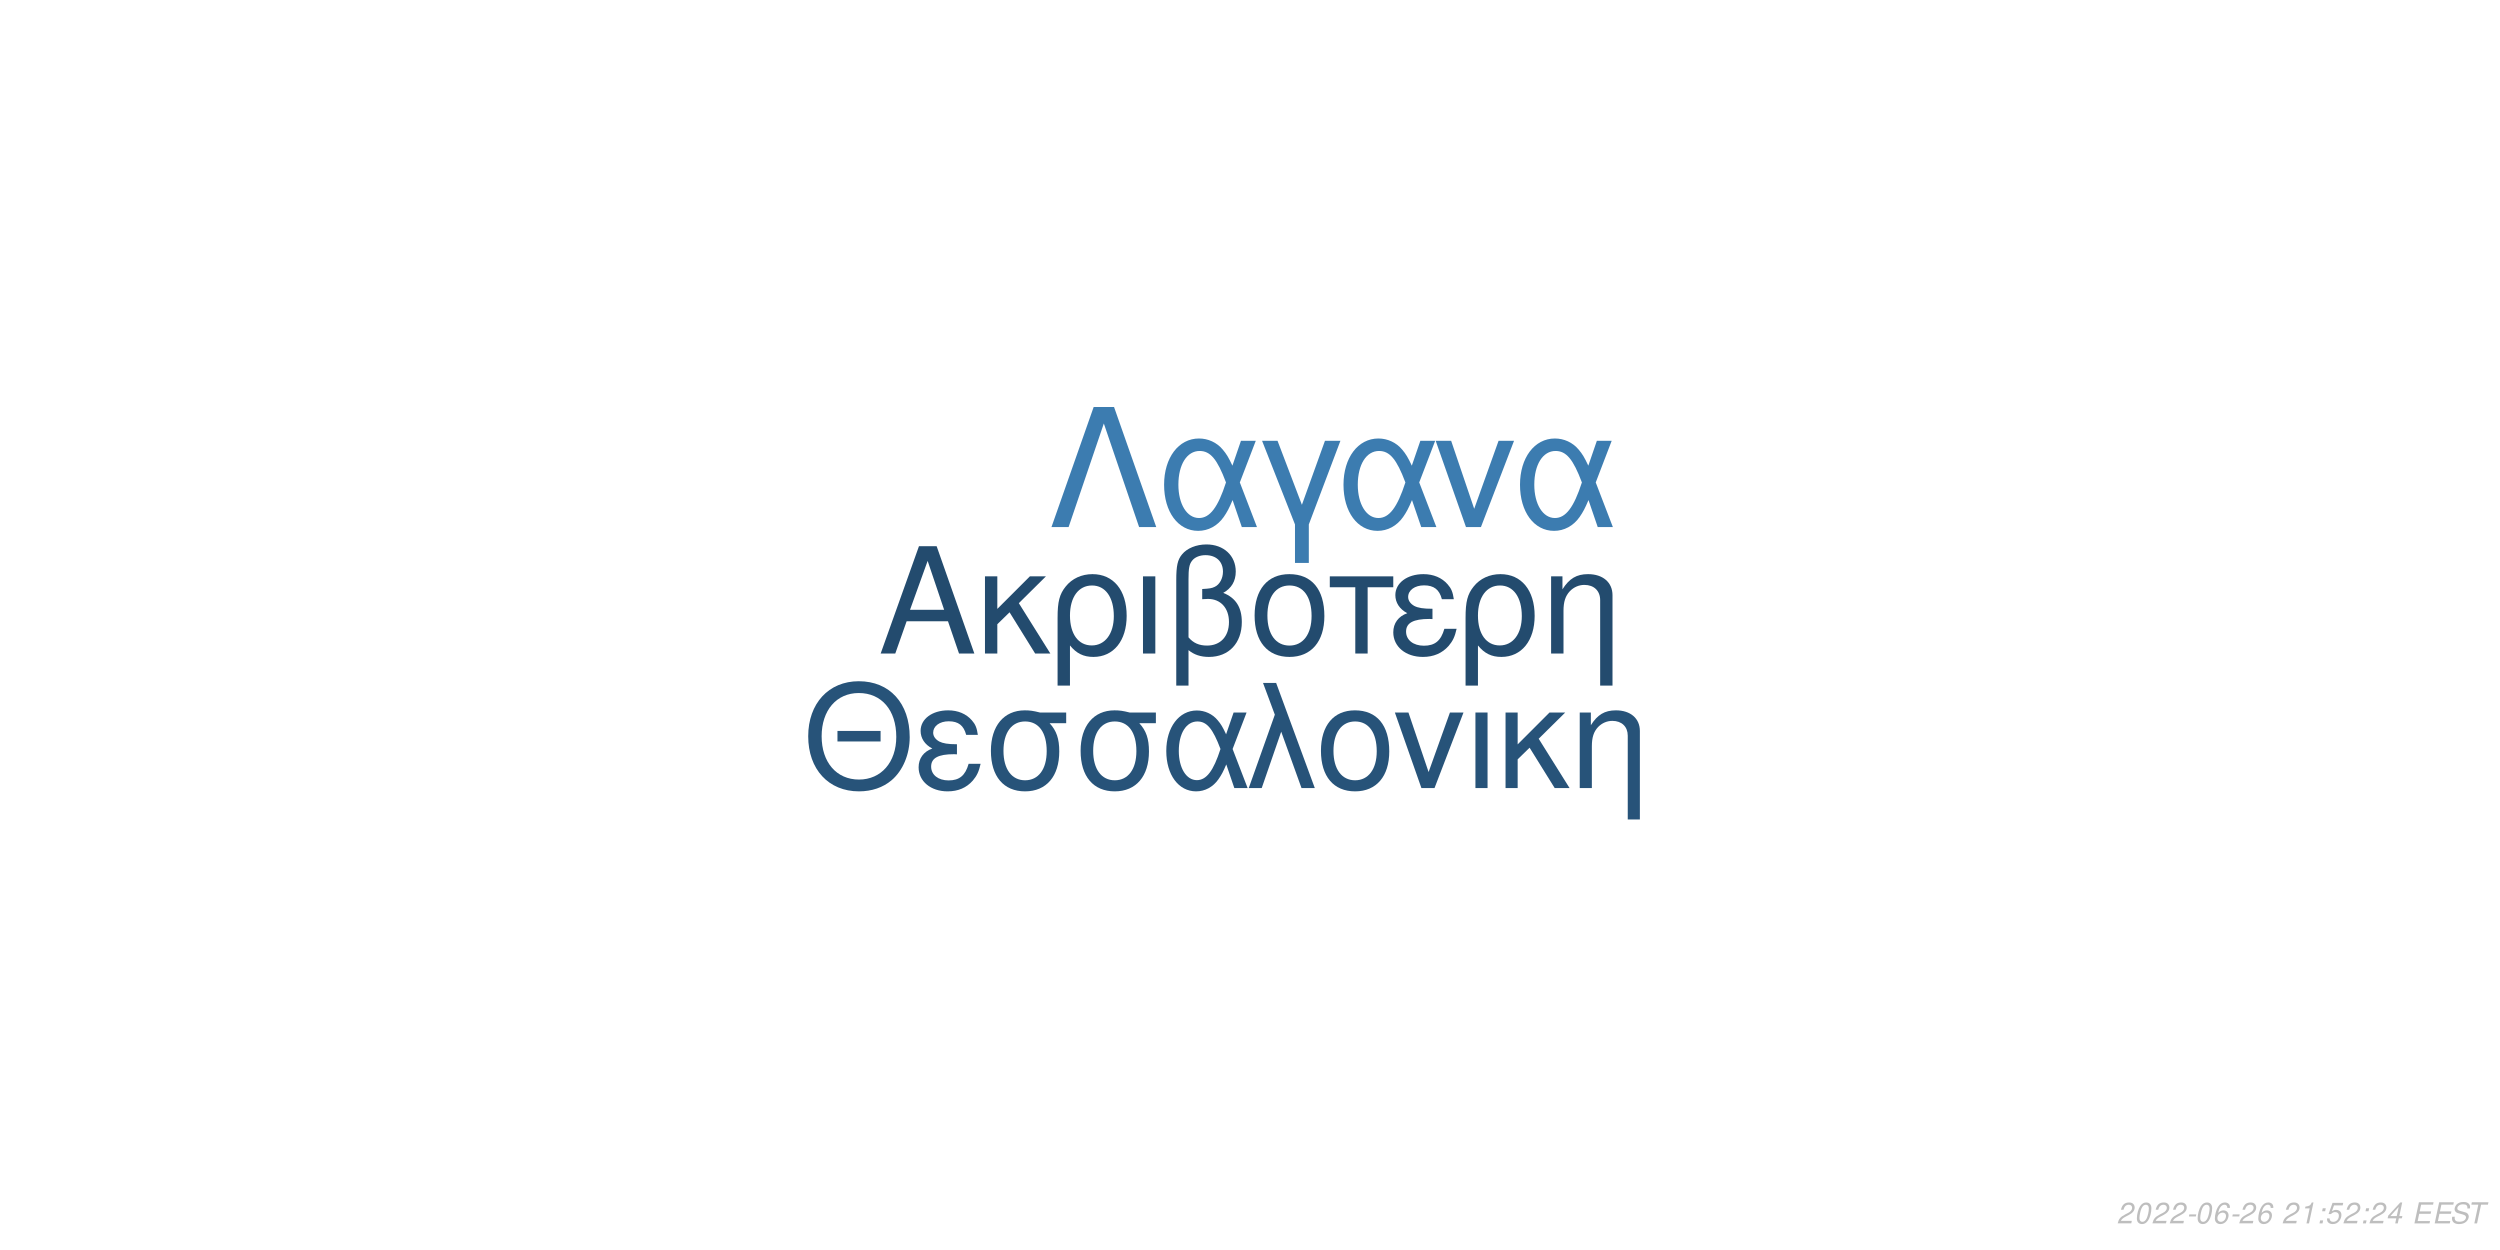
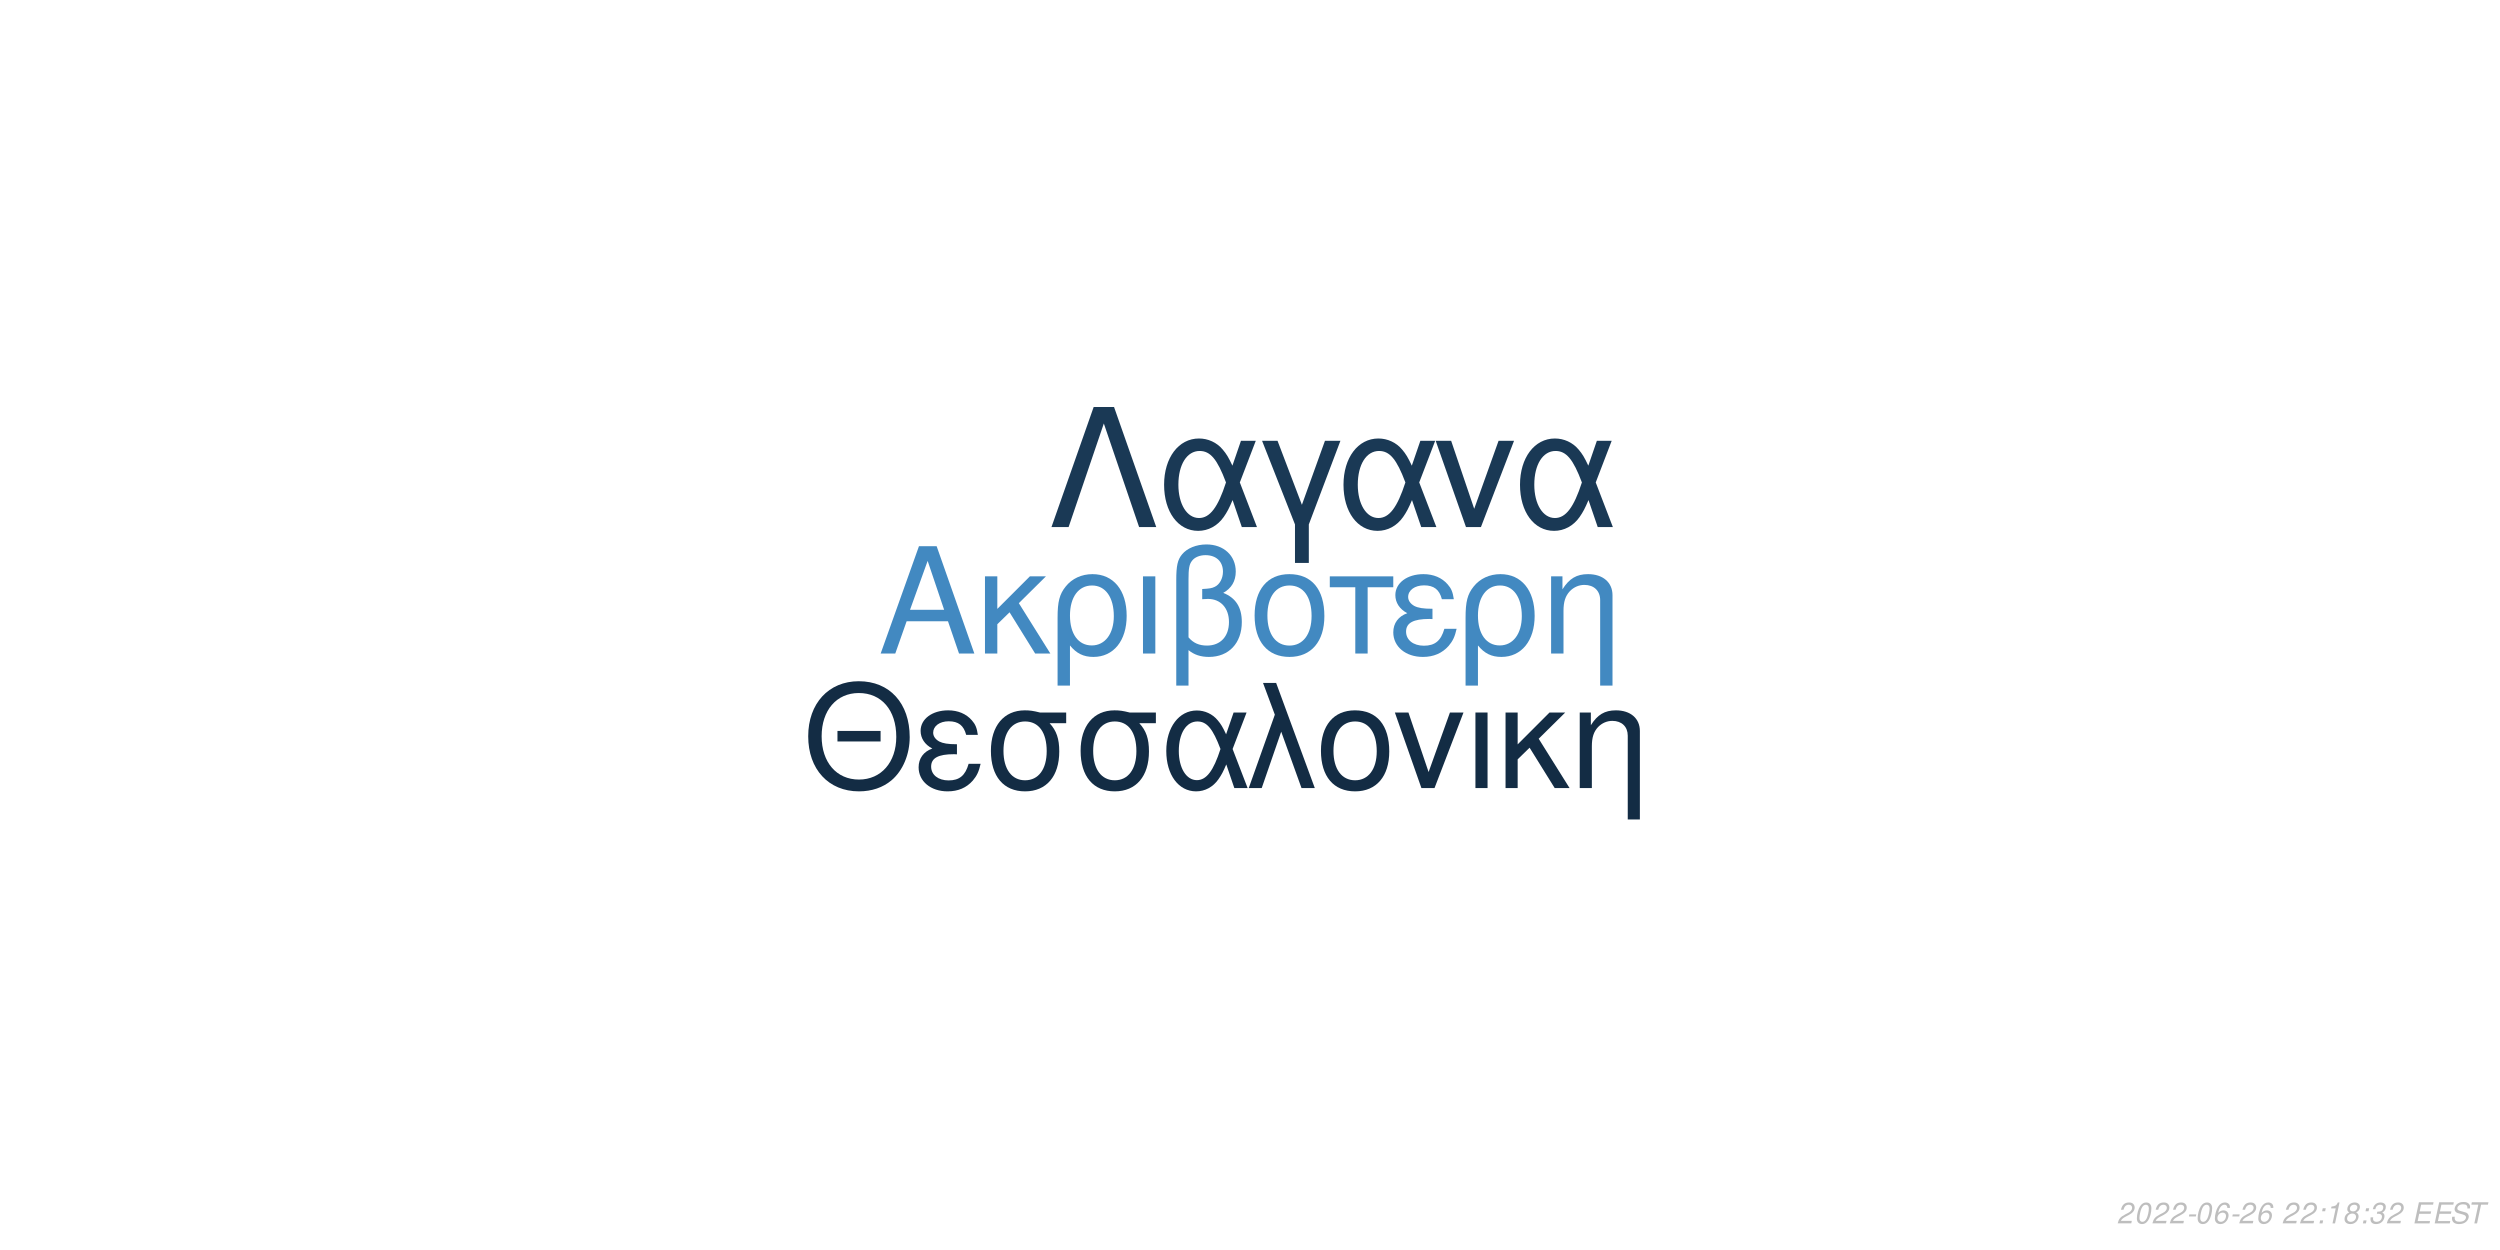
<svg xmlns="http://www.w3.org/2000/svg" xmlns:xlink="http://www.w3.org/1999/xlink" width="864pt" height="432pt" viewBox="0 0 864 432" version="1.1">
  <defs>
    <g>
      <symbol overflow="visible" id="glyph0-0">
        <path style="stroke:none;" d="" />
      </symbol>
      <symbol overflow="visible" id="glyph0-1">
        <path style="stroke:none;" d="M 24.125 -11.141 L 27.938 0 L 33.234 0 L 20.203 -37.094 L 14.094 -37.094 L 0.859 0 L 5.906 0 L 9.828 -11.141 Z M 22.797 -15.109 L 11 -15.109 L 17.094 -32.016 Z M 22.797 -15.109 " />
      </symbol>
      <symbol overflow="visible" id="glyph0-2">
        <path style="stroke:none;" d="M 7.172 -15.422 L 7.172 -26.672 L 2.906 -26.672 L 2.906 0 L 7.172 0 L 7.172 -10.125 L 11.406 -14.25 L 20.25 0 L 25.5 0 L 14.609 -17.406 L 23.969 -26.672 L 18.422 -26.672 Z M 7.172 -15.422 " />
      </symbol>
      <symbol overflow="visible" id="glyph0-3">
        <path style="stroke:none;" d="M 3 11.094 L 7.281 11.094 L 7.281 -2.797 C 9.516 -0.047 11.953 1.172 15.375 1.172 C 22.344 1.172 26.875 -4.422 26.875 -13.031 C 26.875 -21.891 22.297 -27.438 15.062 -27.438 C 11.297 -27.438 7.984 -25.906 5.797 -23.156 C 3.672 -20.516 3 -17.969 3 -12.359 Z M 14.906 -23.516 C 19.547 -23.516 22.438 -19.438 22.438 -12.922 C 22.438 -6.812 19.391 -2.797 14.812 -2.797 C 10.172 -2.797 7.281 -6.766 7.281 -13.125 C 7.281 -19.484 10.234 -23.516 14.906 -23.516 Z M 14.906 -23.516 " />
      </symbol>
      <symbol overflow="visible" id="glyph0-4">
        <path style="stroke:none;" d="M 3.516 0 L 7.781 0 L 7.781 -26.672 L 3.516 -26.672 Z M 3.516 0 " />
      </symbol>
      <symbol overflow="visible" id="glyph0-5">
        <path style="stroke:none;" d="M 4.016 11.094 L 8.25 11.094 L 8.25 -1.172 C 10.172 0.406 12.422 1.172 15.312 1.172 C 22.188 1.172 26.672 -3.609 26.672 -10.891 C 26.672 -15.984 24.578 -19.234 20.25 -20.969 C 23.109 -22.547 24.578 -25.031 24.578 -28.344 C 24.578 -33.844 20.406 -37.703 14.453 -37.703 C 10.938 -37.703 7.734 -36.391 6 -34.25 C 4.484 -32.422 4.016 -30.328 4.016 -25.391 Z M 8.25 -25.656 C 8.25 -29.359 8.5 -30.844 9.469 -32.062 C 10.375 -33.281 12.156 -34 14.094 -34 C 17.812 -34 20.156 -31.812 20.156 -28.297 C 20.156 -25.953 18.984 -23.812 17.297 -23.047 C 16.281 -22.547 15.469 -22.438 12.984 -22.297 L 12.984 -18.781 C 13.734 -18.828 14.344 -18.875 14.969 -18.875 C 19.344 -18.875 22.234 -15.719 22.234 -10.891 C 22.234 -5.906 19.281 -2.75 14.656 -2.75 C 11.953 -2.75 9.922 -3.609 8.25 -5.594 Z M 8.25 -25.656 " />
      </symbol>
      <symbol overflow="visible" id="glyph0-6">
        <path style="stroke:none;" d="M 14.094 -27.438 C 6.562 -27.438 2.094 -22.094 2.094 -13.125 C 2.094 -4.125 6.562 1.172 14.141 1.172 C 21.672 1.172 26.203 -4.172 26.203 -12.922 C 26.203 -22.188 21.828 -27.438 14.094 -27.438 Z M 14.141 -23.516 C 18.938 -23.516 21.781 -19.594 21.781 -12.984 C 21.781 -6.672 18.828 -2.75 14.141 -2.75 C 9.422 -2.75 6.516 -6.672 6.516 -13.125 C 6.516 -19.594 9.422 -23.516 14.141 -23.516 Z M 14.141 -23.516 " />
      </symbol>
      <symbol overflow="visible" id="glyph0-7">
        <path style="stroke:none;" d="M 7.891 0 L 12.156 0 L 12.156 -22.906 L 21.016 -22.906 L 21.016 -26.672 L -0.922 -26.672 L -0.922 -22.906 L 7.891 -22.906 Z M 7.891 0 " />
      </symbol>
      <symbol overflow="visible" id="glyph0-8">
        <path style="stroke:none;" d="M 14.562 -15.469 C 11.344 -15.469 9.562 -15.781 8.297 -16.438 C 6.922 -17.203 6.156 -18.328 6.156 -19.547 C 6.156 -21.891 8.453 -23.562 11.656 -23.562 C 15.062 -23.562 16.953 -22.094 17.812 -18.781 L 21.938 -18.781 C 21.578 -21.266 21.062 -22.5 19.797 -23.922 C 17.812 -26.203 14.906 -27.438 11.453 -27.438 C 5.797 -27.438 1.734 -24.375 1.734 -20.203 C 1.734 -17.609 3.156 -15.375 5.859 -13.938 C 2.797 -12.875 1.016 -10.484 1.016 -7.328 C 1.016 -2.391 5.297 1.172 11.25 1.172 C 14.969 1.172 17.906 -0.109 20.156 -2.641 C 21.578 -4.328 22.297 -5.797 22.906 -8.547 L 18.672 -8.547 C 17.5 -4.422 15.422 -2.703 11.609 -2.703 C 7.938 -2.703 5.438 -4.688 5.438 -7.578 C 5.438 -10.578 7.938 -11.953 13.484 -11.953 C 13.641 -11.953 14.094 -11.953 14.562 -11.906 Z M 14.562 -15.469 " />
      </symbol>
      <symbol overflow="visible" id="glyph0-9">
        <path style="stroke:none;" d="M 3.562 -26.672 L 3.562 0 L 7.844 0 L 7.844 -14.703 C 7.844 -17.906 8.5 -19.891 10.031 -21.531 C 11.406 -22.953 13.188 -23.719 15.062 -23.719 C 18.375 -23.719 20.516 -21.672 20.516 -18.469 L 20.516 11.094 L 24.781 11.094 L 24.781 -20.156 C 24.781 -24.578 21.469 -27.438 16.328 -27.438 C 12.359 -27.438 9.828 -25.906 7.484 -22.188 L 7.484 -26.672 Z M 3.562 -26.672 " />
      </symbol>
      <symbol overflow="visible" id="glyph1-0">
        <path style="stroke:none;" d="" />
      </symbol>
      <symbol overflow="visible" id="glyph1-1">
        <path style="stroke:none;" d="M 26.859 -19.734 L 11.953 -19.734 L 11.953 -16.094 L 26.859 -16.094 Z M 19.328 -36.922 C 8.922 -36.922 1.844 -29.25 1.844 -17.891 C 1.844 -6.484 8.875 1.141 19.391 1.141 C 23.812 1.141 27.703 -0.203 30.641 -2.688 C 34.578 -6.031 36.922 -11.656 36.922 -17.594 C 36.922 -29.297 30 -36.922 19.328 -36.922 Z M 19.328 -32.844 C 27.203 -32.844 32.281 -26.906 32.281 -17.688 C 32.281 -8.922 27.062 -2.938 19.391 -2.938 C 11.609 -2.938 6.484 -8.922 6.484 -17.891 C 6.484 -26.859 11.609 -32.844 19.328 -32.844 Z M 19.328 -32.844 " />
      </symbol>
      <symbol overflow="visible" id="glyph1-2">
        <path style="stroke:none;" d="M 14.25 -15.141 C 11.109 -15.141 9.375 -15.453 8.125 -16.094 C 6.781 -16.844 6.031 -17.938 6.031 -19.141 C 6.031 -21.422 8.266 -23.078 11.406 -23.078 C 14.75 -23.078 16.594 -21.625 17.438 -18.391 L 21.469 -18.391 C 21.125 -20.828 20.625 -22.031 19.391 -23.422 C 17.438 -25.656 14.594 -26.859 11.219 -26.859 C 5.688 -26.859 1.688 -23.875 1.688 -19.781 C 1.688 -17.234 3.094 -15.047 5.734 -13.656 C 2.734 -12.609 1 -10.266 1 -7.172 C 1 -2.344 5.188 1.141 11.016 1.141 C 14.656 1.141 17.547 -0.094 19.734 -2.594 C 21.125 -4.234 21.828 -5.688 22.422 -8.375 L 18.281 -8.375 C 17.141 -4.328 15.094 -2.641 11.359 -2.641 C 7.766 -2.641 5.328 -4.578 5.328 -7.422 C 5.328 -10.359 7.766 -11.703 13.203 -11.703 C 13.359 -11.703 13.797 -11.703 14.25 -11.656 Z M 14.25 -15.141 " />
      </symbol>
      <symbol overflow="visible" id="glyph1-3">
        <path style="stroke:none;" d="M 29 -26.109 L 19.938 -26.109 C 17.594 -26.703 16.438 -26.859 14.703 -26.859 C 7.469 -26.859 2.984 -21.469 2.984 -12.859 C 2.984 -4.031 7.375 1.141 14.797 1.141 C 22.172 1.141 26.609 -4.078 26.609 -12.656 C 26.609 -17.047 25.656 -19.828 23.266 -22.422 L 29 -22.422 Z M 14.797 -23.016 C 19.531 -23.016 22.266 -19.234 22.266 -12.75 C 22.266 -6.531 19.438 -2.688 14.797 -2.688 C 10.172 -2.688 7.328 -6.531 7.328 -12.859 C 7.328 -19.188 10.172 -23.016 14.797 -23.016 Z M 14.797 -23.016 " />
      </symbol>
      <symbol overflow="visible" id="glyph1-4">
        <path style="stroke:none;" d="M 29.344 -26.109 L 24.859 -26.109 L 22.266 -18.578 C 21.125 -21.031 20.484 -22.125 19.328 -23.469 C 17.547 -25.609 14.906 -26.812 12.156 -26.812 C 5.984 -26.812 1.594 -20.984 1.594 -12.812 C 1.594 -4.578 5.828 1.141 11.906 1.141 C 14.953 1.141 17.734 -0.344 19.625 -3.047 C 20.672 -4.531 21.281 -5.688 22.328 -8.172 L 25.109 0 L 29.703 0 L 24.516 -13.5 Z M 20.328 -13.5 C 17.891 -5.922 15.453 -2.734 12.156 -2.734 C 8.516 -2.734 5.922 -6.922 5.922 -12.812 C 5.922 -18.938 8.516 -23.016 12.359 -23.016 C 15.594 -23.016 17.688 -20.531 20.328 -13.5 Z M 20.328 -13.5 " />
      </symbol>
      <symbol overflow="visible" id="glyph1-5">
        <path style="stroke:none;" d="M 1.094 0 L 5.578 0 L 12.312 -19.484 L 19.328 0 L 23.922 0 L 10.562 -36.328 L 6.031 -36.328 L 10.109 -25.359 Z M 1.094 0 " />
      </symbol>
      <symbol overflow="visible" id="glyph1-6">
        <path style="stroke:none;" d="M 13.797 -26.859 C 6.422 -26.859 2.047 -21.625 2.047 -12.859 C 2.047 -4.031 6.422 1.141 13.859 1.141 C 21.234 1.141 25.656 -4.078 25.656 -12.656 C 25.656 -21.719 21.375 -26.859 13.797 -26.859 Z M 13.859 -23.016 C 18.531 -23.016 21.328 -19.188 21.328 -12.703 C 21.328 -6.531 18.438 -2.688 13.859 -2.688 C 9.219 -2.688 6.375 -6.531 6.375 -12.859 C 6.375 -19.188 9.219 -23.016 13.859 -23.016 Z M 13.859 -23.016 " />
      </symbol>
      <symbol overflow="visible" id="glyph1-7">
        <path style="stroke:none;" d="M 14.297 0 L 24.312 -26.109 L 19.625 -26.109 L 12.25 -5.531 L 5.281 -26.109 L 0.594 -26.109 L 9.766 0 Z M 14.297 0 " />
      </symbol>
      <symbol overflow="visible" id="glyph1-8">
        <path style="stroke:none;" d="M 3.438 0 L 7.625 0 L 7.625 -26.109 L 3.438 -26.109 Z M 3.438 0 " />
      </symbol>
      <symbol overflow="visible" id="glyph1-9">
        <path style="stroke:none;" d="M 7.031 -15.094 L 7.031 -26.109 L 2.844 -26.109 L 2.844 0 L 7.031 0 L 7.031 -9.922 L 11.156 -13.953 L 19.828 0 L 24.969 0 L 14.297 -17.047 L 23.469 -26.109 L 18.031 -26.109 Z M 7.031 -15.094 " />
      </symbol>
      <symbol overflow="visible" id="glyph1-10">
        <path style="stroke:none;" d="M 3.484 -26.109 L 3.484 0 L 7.672 0 L 7.672 -14.406 C 7.672 -17.547 8.328 -19.484 9.812 -21.078 C 11.156 -22.469 12.906 -23.219 14.75 -23.219 C 17.984 -23.219 20.078 -21.234 20.078 -18.094 L 20.078 10.859 L 24.266 10.859 L 24.266 -19.734 C 24.266 -24.062 21.031 -26.859 16 -26.859 C 12.109 -26.859 9.609 -25.359 7.328 -21.719 L 7.328 -26.109 Z M 3.484 -26.109 " />
      </symbol>
      <symbol overflow="visible" id="glyph2-0">
        <path style="stroke:none;" d="" />
      </symbol>
      <symbol overflow="visible" id="glyph2-1">
        <path style="stroke:none;" d="M 22.531 -41.484 L 15.484 -41.484 L 0.906 0 L 6.828 0 L 19 -35.797 L 31.188 0 L 37.109 0 Z M 22.531 -41.484 " />
      </symbol>
      <symbol overflow="visible" id="glyph2-2">
        <path style="stroke:none;" d="M 33.516 -29.812 L 28.391 -29.812 L 25.438 -21.219 C 24.125 -24.016 23.391 -25.266 22.078 -26.797 C 20.031 -29.25 17.016 -30.609 13.891 -30.609 C 6.828 -30.609 1.828 -23.953 1.828 -14.625 C 1.828 -5.234 6.656 1.312 13.594 1.312 C 17.078 1.312 20.266 -0.391 22.422 -3.469 C 23.609 -5.172 24.297 -6.484 25.5 -9.328 L 28.688 0 L 33.922 0 L 28 -15.422 Z M 23.219 -15.422 C 20.422 -6.766 17.641 -3.125 13.891 -3.125 C 9.734 -3.125 6.766 -7.906 6.766 -14.625 C 6.766 -21.625 9.734 -26.297 14.109 -26.297 C 17.812 -26.297 20.203 -23.453 23.219 -15.422 Z M 23.219 -15.422 " />
      </symbol>
      <symbol overflow="visible" id="glyph2-3">
        <path style="stroke:none;" d="M 12.062 12.406 L 16.844 12.406 L 16.844 -0.906 L 27.766 -29.812 L 22.422 -29.812 L 14.453 -7.688 L 6.031 -29.812 L 0.688 -29.812 L 12.062 -0.906 Z M 12.062 12.406 " />
      </symbol>
      <symbol overflow="visible" id="glyph2-4">
        <path style="stroke:none;" d="M 16.328 0 L 27.766 -29.812 L 22.422 -29.812 L 14 -6.312 L 6.031 -29.812 L 0.688 -29.812 L 11.156 0 Z M 16.328 0 " />
      </symbol>
      <symbol overflow="visible" id="glyph3-0">
        <path style="stroke:none;" d="" />
      </symbol>
      <symbol overflow="visible" id="glyph3-1">
        <path style="stroke:none;" d="M 5.234 -0.875 L 1.469 -0.875 C 1.641 -1.375 2.203 -1.891 3.109 -2.344 L 4.234 -2.938 C 5.562 -3.625 6.219 -4.469 6.219 -5.484 C 6.219 -5.938 6.062 -6.359 5.797 -6.656 C 5.469 -7.047 4.984 -7.234 4.312 -7.234 C 2.766 -7.234 1.891 -6.453 1.484 -4.734 L 2.375 -4.734 C 2.484 -5.188 2.609 -5.484 2.797 -5.75 C 3.094 -6.203 3.609 -6.453 4.188 -6.453 C 4.891 -6.453 5.344 -6.031 5.344 -5.375 C 5.344 -4.703 4.859 -4.094 4.016 -3.656 L 2.984 -3.125 C 1.234 -2.188 0.797 -1.656 0.344 -0.016 L 5.047 -0.016 Z M 5.234 -0.875 " />
      </symbol>
      <symbol overflow="visible" id="glyph3-2">
        <path style="stroke:none;" d="M 4.203 -7.234 C 3.375 -7.234 2.688 -6.812 2.125 -5.984 C 1.484 -5.047 0.984 -3.188 0.984 -1.734 C 0.984 -1.109 1.172 -0.562 1.484 -0.266 C 1.797 0.047 2.281 0.234 2.766 0.234 C 3.625 0.234 4.281 -0.156 4.859 -1.016 C 5.516 -1.953 6 -3.797 6 -5.266 C 6 -6.5 5.328 -7.234 4.203 -7.234 Z M 4.094 -6.453 C 4.734 -6.453 5.125 -5.984 5.125 -5.156 C 5.125 -4.203 4.781 -2.625 4.406 -1.812 C 3.984 -0.938 3.516 -0.547 2.875 -0.547 C 2.25 -0.547 1.875 -1.031 1.875 -1.828 C 1.875 -2.797 2.203 -4.344 2.594 -5.203 C 2.984 -6.047 3.453 -6.453 4.094 -6.453 Z M 4.094 -6.453 " />
      </symbol>
      <symbol overflow="visible" id="glyph3-3">
        <path style="stroke:none;" d="M 3.516 -3.125 L 1.125 -3.125 L 0.969 -2.406 L 3.359 -2.406 Z M 3.516 -3.125 " />
      </symbol>
      <symbol overflow="visible" id="glyph3-4">
        <path style="stroke:none;" d="M 6.125 -5.344 L 6.141 -5.625 C 6.141 -6.609 5.453 -7.234 4.391 -7.234 C 3.438 -7.234 2.641 -6.719 2.016 -5.703 C 1.422 -4.781 0.938 -2.953 0.938 -1.688 C 0.938 -0.516 1.688 0.234 2.859 0.234 C 3.703 0.234 4.438 -0.156 5 -0.875 C 5.406 -1.422 5.672 -2.156 5.672 -2.766 C 5.672 -3.812 4.969 -4.5 3.906 -4.5 C 3.234 -4.5 2.672 -4.234 2.094 -3.625 C 2.406 -5.375 3.234 -6.453 4.25 -6.453 C 4.703 -6.453 5.062 -6.234 5.172 -5.844 C 5.203 -5.719 5.234 -5.578 5.25 -5.344 Z M 3.656 -3.734 C 4.344 -3.734 4.797 -3.281 4.797 -2.625 C 4.797 -1.469 3.984 -0.547 2.984 -0.547 C 2.297 -0.547 1.812 -1.047 1.812 -1.766 C 1.812 -2.859 2.625 -3.734 3.656 -3.734 Z M 3.656 -3.734 " />
      </symbol>
      <symbol overflow="visible" id="glyph3-5">
        <path style="stroke:none;" d="" />
      </symbol>
      <symbol overflow="visible" id="glyph3-6">
+         <path style="stroke:none;" d="M 2.359 -1.031 L 1.312 -1.031 L 1.094 0 L 2.141 0 Z M 3.266 -5.234 L 2.219 -5.234 L 2 -4.203 L 3.047 -4.203 Z M 3.266 -5.234 " />
+       </symbol>
+       <symbol overflow="visible" id="glyph3-7">
        <path style="stroke:none;" d="M 3.703 -5.188 L 2.594 0 L 3.469 0 L 5.016 -7.234 L 4.438 -7.234 C 3.906 -6.156 3.688 -6.016 2.234 -5.812 L 2.109 -5.188 Z M 3.703 -5.188 " />
      </symbol>
-       <symbol overflow="visible" id="glyph3-7">
-         <path style="stroke:none;" d="M 2.359 -1.031 L 1.312 -1.031 L 1.094 0 L 2.141 0 Z M 3.266 -5.234 L 2.219 -5.234 L 2 -4.203 L 3.047 -4.203 Z M 3.266 -5.234 " />
-       </symbol>
      <symbol overflow="visible" id="glyph3-8">
-         <path style="stroke:none;" d="M 6.297 -7.094 L 2.594 -7.094 L 1.234 -3.234 L 2.047 -3.234 C 2.656 -3.766 2.938 -3.906 3.531 -3.906 C 4.328 -3.906 4.797 -3.453 4.797 -2.688 C 4.797 -1.438 3.969 -0.547 2.828 -0.547 C 2.031 -0.547 1.609 -0.938 1.578 -1.734 L 0.703 -1.734 L 0.703 -1.516 C 0.703 -0.938 0.844 -0.547 1.188 -0.266 C 1.562 0.062 2.078 0.234 2.703 0.234 C 3.656 0.234 4.391 -0.156 4.984 -0.922 C 5.422 -1.5 5.672 -2.234 5.672 -2.953 C 5.672 -4 4.938 -4.672 3.812 -4.672 C 3.328 -4.672 2.906 -4.547 2.406 -4.234 L 3.109 -6.219 L 6.109 -6.219 Z M 6.297 -7.094 " />
+         <path style="stroke:none;" d="M 4.766 -3.797 C 5.078 -3.969 5.234 -4.078 5.438 -4.234 C 5.812 -4.594 6.062 -5.172 6.062 -5.734 C 6.062 -6.625 5.344 -7.234 4.266 -7.234 C 2.812 -7.234 1.703 -6.219 1.703 -4.875 C 1.703 -4.406 1.875 -4.125 2.359 -3.812 C 1.297 -3.312 0.75 -2.516 0.75 -1.469 C 0.75 -0.438 1.547 0.234 2.812 0.234 C 3.656 0.234 4.359 -0.094 4.938 -0.734 C 5.359 -1.234 5.609 -1.859 5.609 -2.438 C 5.609 -3.047 5.312 -3.516 4.766 -3.797 Z M 4.109 -6.453 C 4.797 -6.453 5.188 -6.125 5.188 -5.578 C 5.188 -5.266 5.062 -4.922 4.859 -4.672 C 4.562 -4.312 4.188 -4.156 3.656 -4.156 C 2.984 -4.156 2.594 -4.453 2.594 -4.984 C 2.594 -5.859 3.203 -6.453 4.109 -6.453 Z M 3.453 -3.406 C 4.234 -3.406 4.734 -2.984 4.734 -2.312 C 4.734 -1.312 3.922 -0.547 2.875 -0.547 C 2.125 -0.547 1.625 -0.969 1.625 -1.625 C 1.625 -2.609 2.438 -3.406 3.453 -3.406 Z M 3.453 -3.406 " />
      </symbol>
      <symbol overflow="visible" id="glyph3-9">
-         <path style="stroke:none;" d="M 3.625 -1.75 L 3.266 0 L 4.141 0 L 4.516 -1.75 L 5.562 -1.75 L 5.734 -2.531 L 4.688 -2.531 L 5.688 -7.234 L 5.016 -7.234 L 0.844 -2.672 L 0.641 -1.75 Z M 3.797 -2.531 L 1.594 -2.531 L 4.469 -5.703 Z M 3.797 -2.531 " />
+         <path style="stroke:none;" d="M 2.922 -3.312 C 3.125 -3.344 3.234 -3.344 3.375 -3.344 C 4.203 -3.344 4.688 -3 4.688 -2.406 C 4.688 -1.312 3.906 -0.547 2.781 -0.547 C 2.047 -0.547 1.594 -0.938 1.594 -1.562 C 1.594 -1.719 1.609 -1.844 1.656 -2.094 L 0.766 -2.094 C 0.734 -1.797 0.719 -1.641 0.719 -1.469 C 0.719 -0.375 1.406 0.234 2.641 0.234 C 3.547 0.234 4.297 -0.078 4.812 -0.656 C 5.266 -1.156 5.562 -1.875 5.562 -2.547 C 5.562 -3.125 5.344 -3.453 4.797 -3.734 C 5.641 -4.234 6.016 -4.844 6.016 -5.734 C 6.016 -6.656 5.312 -7.234 4.203 -7.234 C 3.375 -7.234 2.672 -6.938 2.188 -6.375 C 1.891 -6.031 1.703 -5.641 1.516 -4.906 L 2.391 -4.906 C 2.5 -5.359 2.594 -5.594 2.734 -5.812 C 3.047 -6.234 3.516 -6.453 4.078 -6.453 C 4.734 -6.453 5.141 -6.125 5.141 -5.578 C 5.141 -5.188 5.016 -4.797 4.797 -4.547 C 4.516 -4.234 4 -4.062 3.266 -4.062 L 3.078 -4.062 Z M 2.922 -3.312 " />
      </symbol>
      <symbol overflow="visible" id="glyph3-10">
        <path style="stroke:none;" d="M 2.547 -3.312 L 6.5 -3.312 L 6.688 -4.141 L 2.719 -4.141 L 3.219 -6.469 L 7.344 -6.469 L 7.516 -7.297 L 2.453 -7.297 L 0.906 0 L 6.125 0 L 6.297 -0.812 L 2.016 -0.812 Z M 2.547 -3.312 " />
      </symbol>
      <symbol overflow="visible" id="glyph3-11">
        <path style="stroke:none;" d="M 7.062 -5.156 C 7.125 -5.438 7.141 -5.562 7.141 -5.703 C 7.141 -6.156 6.938 -6.594 6.594 -6.891 C 6.188 -7.25 5.656 -7.406 4.875 -7.406 C 3.844 -7.406 3.047 -7.125 2.5 -6.562 C 2.094 -6.141 1.781 -5.438 1.781 -4.922 C 1.781 -4.297 2.219 -3.766 2.891 -3.562 L 4.594 -3.094 C 5.406 -2.859 5.734 -2.578 5.734 -2.094 C 5.734 -1.781 5.547 -1.406 5.266 -1.141 C 4.844 -0.766 4.266 -0.578 3.453 -0.578 C 2.328 -0.578 1.812 -0.984 1.812 -1.906 C 1.812 -2.047 1.812 -2.125 1.844 -2.312 L 0.984 -2.312 C 0.906 -2.062 0.891 -1.906 0.891 -1.688 C 0.891 -0.484 1.797 0.234 3.297 0.234 C 4.359 0.234 5.234 -0.062 5.812 -0.609 C 6.344 -1.078 6.688 -1.797 6.688 -2.375 C 6.688 -2.641 6.609 -2.906 6.453 -3.156 C 6.234 -3.5 5.938 -3.703 5.469 -3.828 L 3.75 -4.312 C 2.984 -4.547 2.734 -4.734 2.734 -5.188 C 2.734 -5.547 2.875 -5.844 3.188 -6.109 C 3.547 -6.438 4.031 -6.594 4.703 -6.594 C 5.266 -6.594 5.688 -6.484 5.906 -6.297 C 6.094 -6.125 6.219 -5.797 6.219 -5.516 C 6.219 -5.422 6.203 -5.344 6.188 -5.156 Z M 7.062 -5.156 " />
      </symbol>
      <symbol overflow="visible" id="glyph3-12">
        <path style="stroke:none;" d="M 4.938 -6.469 L 7.312 -6.469 L 7.484 -7.297 L 1.75 -7.297 L 1.578 -6.469 L 3.984 -6.469 L 2.609 0 L 3.547 0 Z M 4.938 -6.469 " />
      </symbol>
    </g>
  </defs>
  <g id="surface1">
    <rect x="0" y="0" width="864" height="432" style="fill:rgb(100%,100%,100%);fill-opacity:1;stroke:none;" />
-     <g style="fill:rgb(13.725%,29.412%,43.137%);fill-opacity:1;">
+     <g style="fill:rgb(25.882%,53.725%,75.686%);fill-opacity:1;">
      <use xlink:href="#glyph0-1" x="303.5" y="225.861" />
      <use xlink:href="#glyph0-2" x="337.5" y="225.861" />
      <use xlink:href="#glyph0-3" x="362.5" y="225.861" />
      <use xlink:href="#glyph0-4" x="391.5" y="225.861" />
      <use xlink:href="#glyph0-5" x="402.5" y="225.861" />
      <use xlink:href="#glyph0-6" x="431.5" y="225.861" />
      <use xlink:href="#glyph0-7" x="460.5" y="225.861" />
      <use xlink:href="#glyph0-8" x="480.5" y="225.861" />
      <use xlink:href="#glyph0-3" x="503.5" y="225.861" />
      <use xlink:href="#glyph0-9" x="532.5" y="225.861" />
    </g>
-     <g style="fill:rgb(15.294%,32.549%,47.451%);fill-opacity:1;">
+     <g style="fill:rgb(7.451%,17.255%,26.667%);fill-opacity:1;">
      <use xlink:href="#glyph1-1" x="277.473" y="272.354" />
      <use xlink:href="#glyph1-2" x="316.473" y="272.354" />
      <use xlink:href="#glyph1-3" x="339.473" y="272.354" />
      <use xlink:href="#glyph1-3" x="370.473" y="272.354" />
      <use xlink:href="#glyph1-4" x="401.473" y="272.354" />
      <use xlink:href="#glyph1-5" x="430.473" y="272.354" />
      <use xlink:href="#glyph1-6" x="454.473" y="272.354" />
      <use xlink:href="#glyph1-7" x="481.473" y="272.354" />
      <use xlink:href="#glyph1-8" x="506.473" y="272.354" />
      <use xlink:href="#glyph1-9" x="517.473" y="272.354" />
      <use xlink:href="#glyph1-10" x="542.473" y="272.354" />
    </g>
-     <g style="fill:rgb(23.529%,48.627%,69.02%);fill-opacity:1;">
+     <g style="fill:rgb(10.196%,22.353%,33.333%);fill-opacity:1;">
      <use xlink:href="#glyph2-1" x="362.484" y="182.152" />
      <use xlink:href="#glyph2-2" x="400.484" y="182.152" />
      <use xlink:href="#glyph2-3" x="435.484" y="182.152" />
      <use xlink:href="#glyph2-2" x="462.484" y="182.152" />
      <use xlink:href="#glyph2-4" x="495.484" y="182.152" />
      <use xlink:href="#glyph2-2" x="523.484" y="182.152" />
    </g>
    <g style="fill:rgb(74.51%,74.51%,74.51%);fill-opacity:1;">
      <use xlink:href="#glyph3-1" x="731.52" y="422.81" />
      <use xlink:href="#glyph3-2" x="737.52" y="422.81" />
      <use xlink:href="#glyph3-1" x="743.52" y="422.81" />
      <use xlink:href="#glyph3-1" x="749.52" y="422.81" />
      <use xlink:href="#glyph3-3" x="755.52" y="422.81" />
      <use xlink:href="#glyph3-2" x="758.52" y="422.81" />
      <use xlink:href="#glyph3-4" x="764.52" y="422.81" />
      <use xlink:href="#glyph3-3" x="770.52" y="422.81" />
      <use xlink:href="#glyph3-1" x="773.52" y="422.81" />
      <use xlink:href="#glyph3-4" x="779.52" y="422.81" />
      <use xlink:href="#glyph3-5" x="785.52" y="422.81" />
      <use xlink:href="#glyph3-1" x="788.52" y="422.81" />
-       <use xlink:href="#glyph3-6" x="794.52" y="422.81" />
-       <use xlink:href="#glyph3-7" x="800.52" y="422.81" />
-       <use xlink:href="#glyph3-8" x="803.52" y="422.81" />
-       <use xlink:href="#glyph3-1" x="809.52" y="422.81" />
-       <use xlink:href="#glyph3-7" x="815.52" y="422.81" />
-       <use xlink:href="#glyph3-1" x="818.52" y="422.81" />
-       <use xlink:href="#glyph3-9" x="824.52" y="422.81" />
+       <use xlink:href="#glyph3-1" x="794.52" y="422.81" />
+       <use xlink:href="#glyph3-6" x="800.52" y="422.81" />
+       <use xlink:href="#glyph3-7" x="803.52" y="422.81" />
+       <use xlink:href="#glyph3-8" x="809.52" y="422.81" />
+       <use xlink:href="#glyph3-6" x="815.52" y="422.81" />
+       <use xlink:href="#glyph3-9" x="818.52" y="422.81" />
+       <use xlink:href="#glyph3-1" x="824.52" y="422.81" />
      <use xlink:href="#glyph3-5" x="830.52" y="422.81" />
      <use xlink:href="#glyph3-10" x="833.52" y="422.81" />
      <use xlink:href="#glyph3-10" x="840.52" y="422.81" />
      <use xlink:href="#glyph3-11" x="846.52" y="422.81" />
      <use xlink:href="#glyph3-12" x="852.52" y="422.81" />
    </g>
  </g>
</svg>
